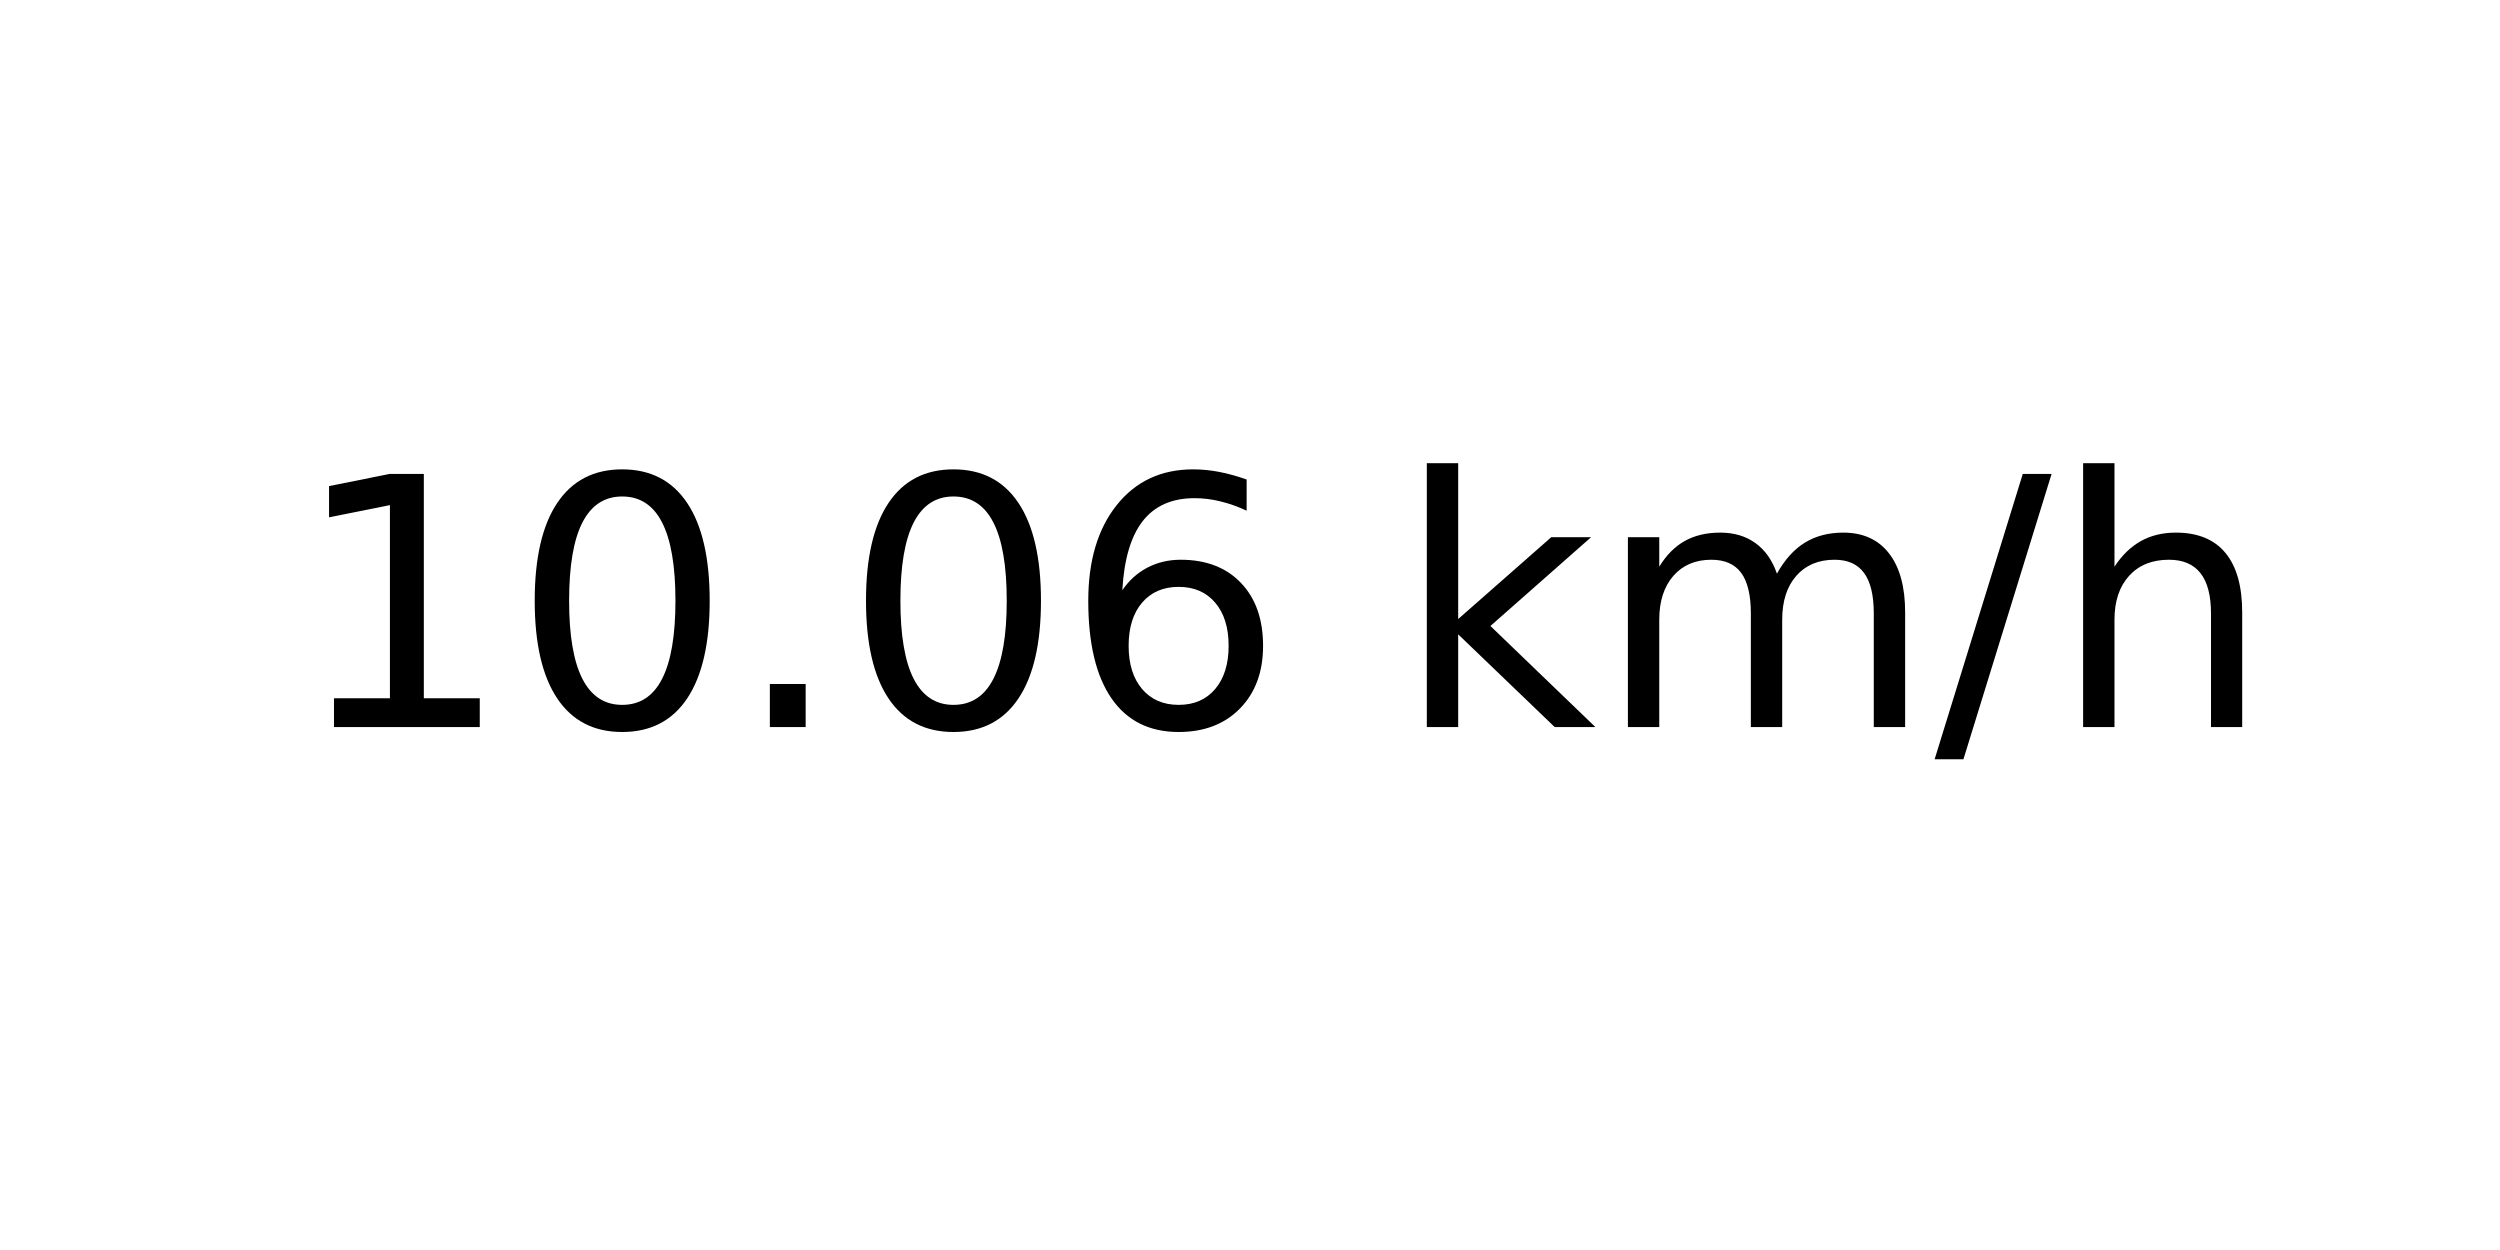
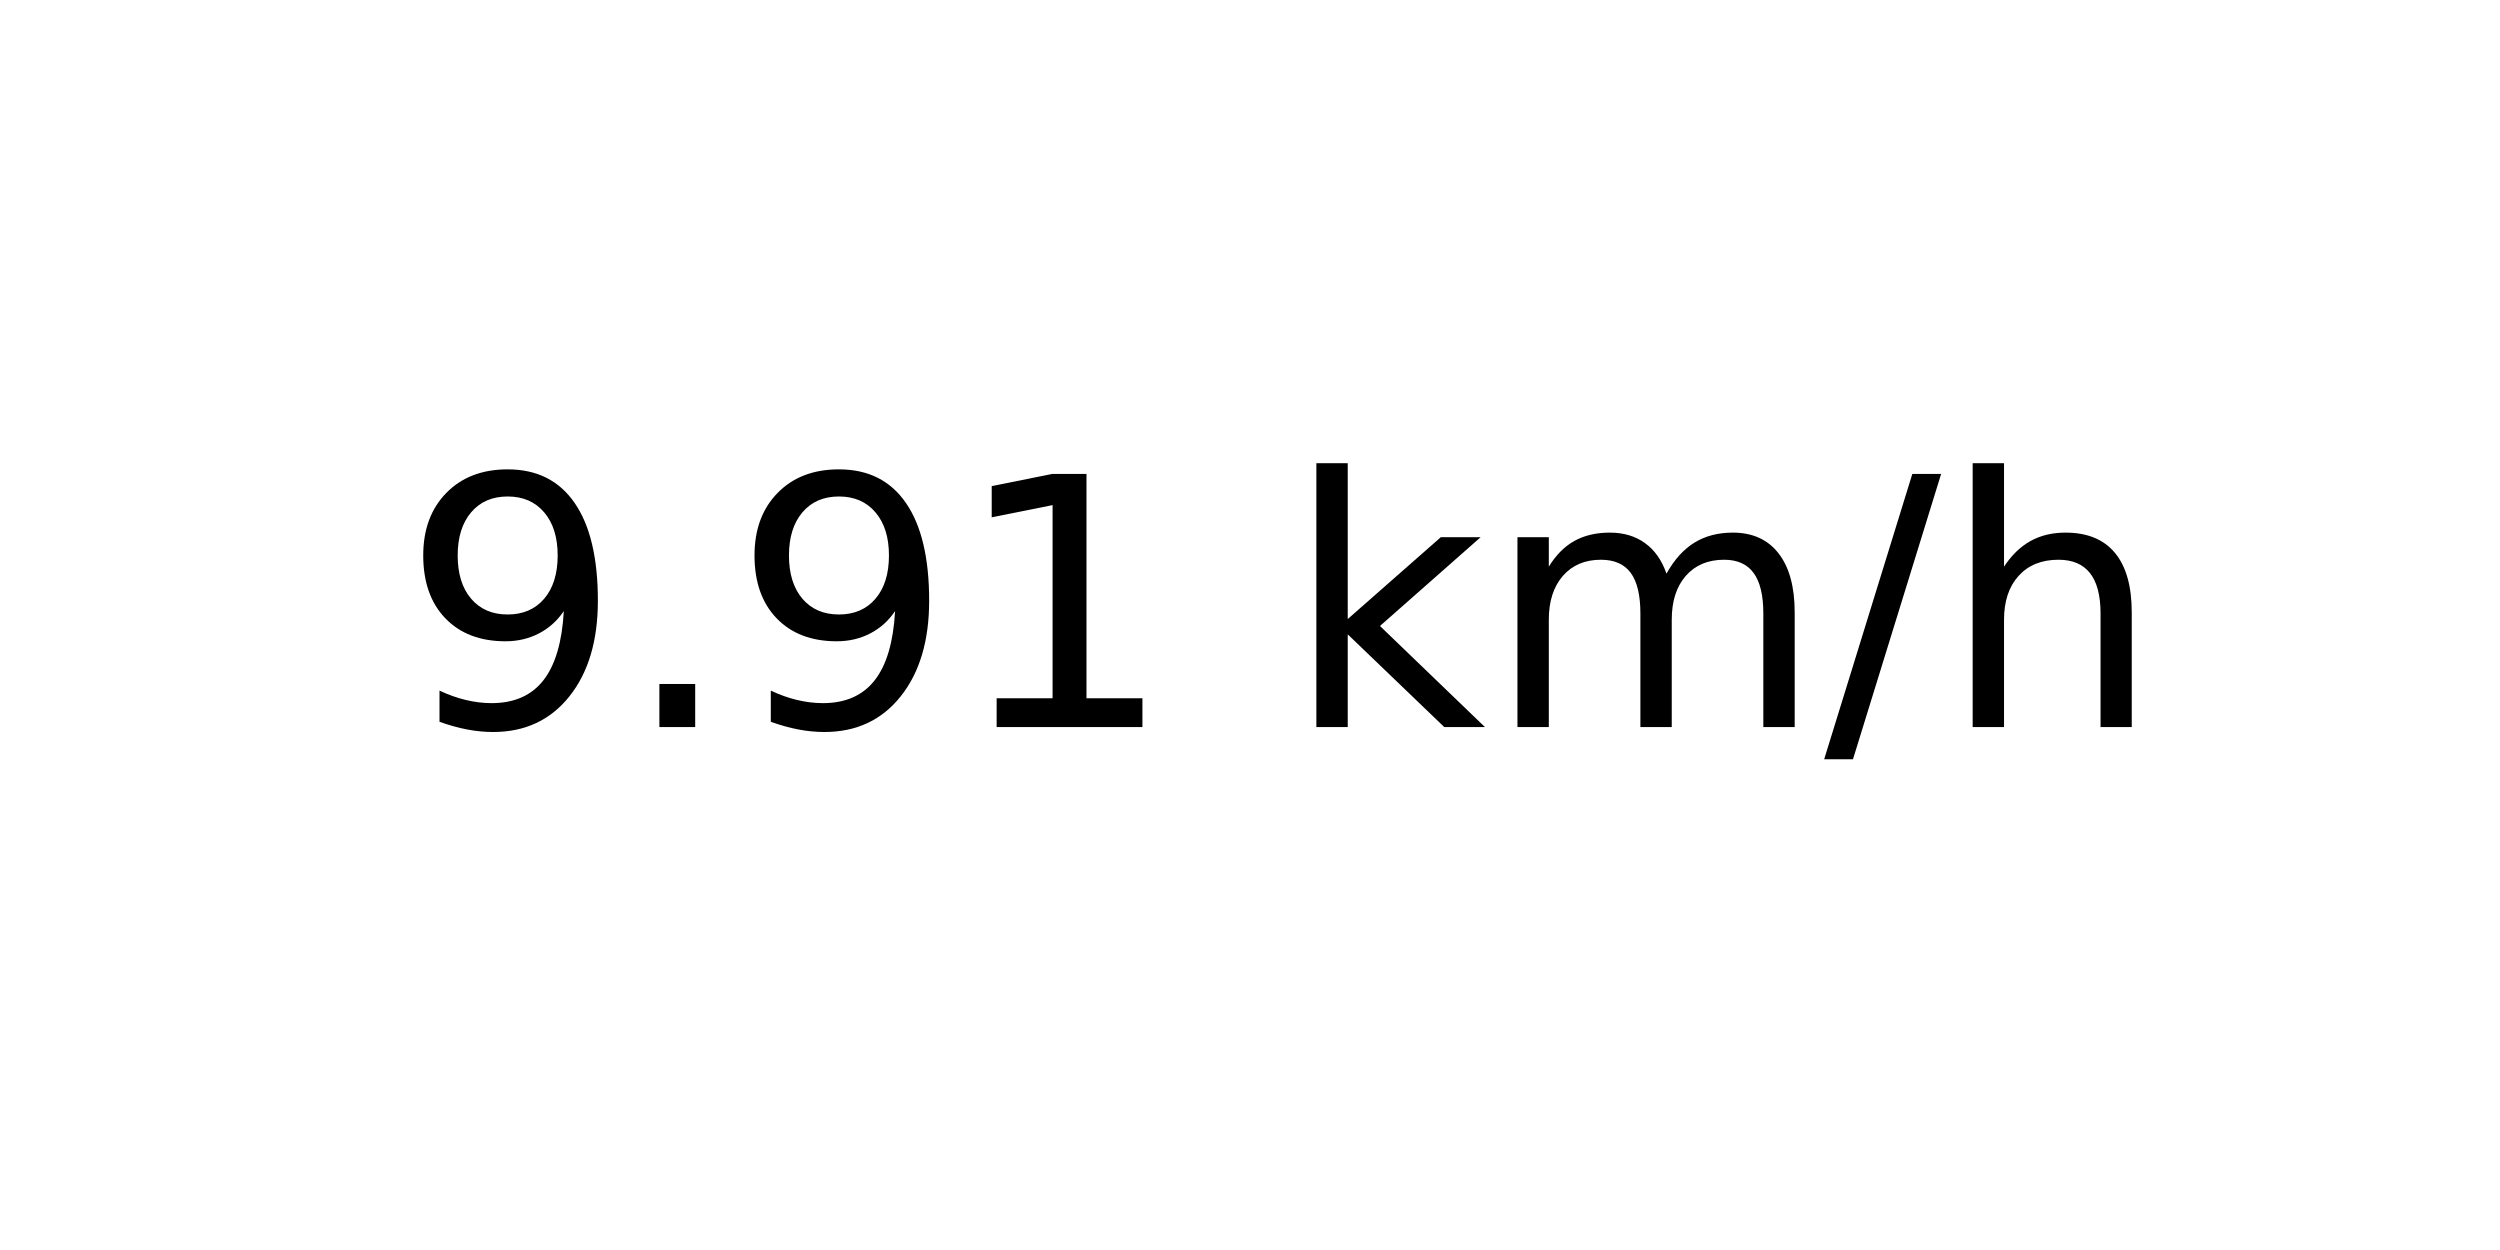
<svg xmlns="http://www.w3.org/2000/svg" xmlns:xlink="http://www.w3.org/1999/xlink" width="72pt" height="36pt" viewBox="0 0 72 36" version="1.1">
  <defs>
    <style type="text/css">*{stroke-linejoin: round; stroke-linecap: butt}</style>
  </defs>
  <g id="figure_1">
    <g id="axes_1">
      <g id="text_1">
-         <g transform="translate(8.378125 20.93937) scale(0.1 -0.1)">
+         <g transform="translate(11.55937 20.93937) scale(0.1 -0.1)">
          <defs>
+             <path id="DejaVuSans-39" d="M 703 97  L 703 672  Q 941 559 1184 500  Q 1428 441 1663 441  Q 2288 441 2617 861  Q 2947 1281 2994 2138  Q 2813 1869 2534 1725  Q 2256 1581 1919 1581  Q 1219 1581 811 2004  Q 403 2428 403 3163  Q 403 3881 828 4315  Q 1253 4750 1959 4750  Q 2769 4750 3195 4129  Q 3622 3509 3622 2328  Q 3622 1225 3098 567  Q 2575 -91 1691 -91  Q 1453 -91 1209 -44  Q 966 3 703 97  z M 1959 2075  Q 2384 2075 2632 2365  Q 2881 2656 2881 3163  Q 2881 3666 2632 3958  Q 2384 4250 1959 4250  Q 1534 4250 1286 3958  Q 1038 3666 1038 3163  Q 1038 2656 1286 2365  Q 1534 2075 1959 2075  z " transform="scale(0.015625)" />
+             <path id="DejaVuSans-2e" d="M 684 794  L 1344 794  L 1344 0  L 684 0  L 684 794  z " transform="scale(0.015625)" />
            <path id="DejaVuSans-31" d="M 794 531  L 1825 531  L 1825 4091  L 703 3866  L 703 4441  L 1819 4666  L 2450 4666  L 2450 531  L 3481 531  L 3481 0  L 794 0  L 794 531  z " transform="scale(0.015625)" />
-             <path id="DejaVuSans-30" d="M 2034 4250  Q 1547 4250 1301 3770  Q 1056 3291 1056 2328  Q 1056 1369 1301 889  Q 1547 409 2034 409  Q 2525 409 2770 889  Q 3016 1369 3016 2328  Q 3016 3291 2770 3770  Q 2525 4250 2034 4250  z M 2034 4750  Q 2819 4750 3233 4129  Q 3647 3509 3647 2328  Q 3647 1150 3233 529  Q 2819 -91 2034 -91  Q 1250 -91 836 529  Q 422 1150 422 2328  Q 422 3509 836 4129  Q 1250 4750 2034 4750  z " transform="scale(0.015625)" />
-             <path id="DejaVuSans-2e" d="M 684 794  L 1344 794  L 1344 0  L 684 0  L 684 794  z " transform="scale(0.015625)" />
-             <path id="DejaVuSans-36" d="M 2113 2584  Q 1688 2584 1439 2293  Q 1191 2003 1191 1497  Q 1191 994 1439 701  Q 1688 409 2113 409  Q 2538 409 2786 701  Q 3034 994 3034 1497  Q 3034 2003 2786 2293  Q 2538 2584 2113 2584  z M 3366 4563  L 3366 3988  Q 3128 4100 2886 4159  Q 2644 4219 2406 4219  Q 1781 4219 1451 3797  Q 1122 3375 1075 2522  Q 1259 2794 1537 2939  Q 1816 3084 2150 3084  Q 2853 3084 3261 2657  Q 3669 2231 3669 1497  Q 3669 778 3244 343  Q 2819 -91 2113 -91  Q 1303 -91 875 529  Q 447 1150 447 2328  Q 447 3434 972 4092  Q 1497 4750 2381 4750  Q 2619 4750 2861 4703  Q 3103 4656 3366 4563  z " transform="scale(0.015625)" />
            <path id="DejaVuSans-20" transform="scale(0.015625)" />
            <path id="DejaVuSans-6b" d="M 581 4863  L 1159 4863  L 1159 1991  L 2875 3500  L 3609 3500  L 1753 1863  L 3688 0  L 2938 0  L 1159 1709  L 1159 0  L 581 0  L 581 4863  z " transform="scale(0.015625)" />
            <path id="DejaVuSans-6d" d="M 3328 2828  Q 3544 3216 3844 3400  Q 4144 3584 4550 3584  Q 5097 3584 5394 3201  Q 5691 2819 5691 2113  L 5691 0  L 5113 0  L 5113 2094  Q 5113 2597 4934 2840  Q 4756 3084 4391 3084  Q 3944 3084 3684 2787  Q 3425 2491 3425 1978  L 3425 0  L 2847 0  L 2847 2094  Q 2847 2600 2669 2842  Q 2491 3084 2119 3084  Q 1678 3084 1418 2786  Q 1159 2488 1159 1978  L 1159 0  L 581 0  L 581 3500  L 1159 3500  L 1159 2956  Q 1356 3278 1631 3431  Q 1906 3584 2284 3584  Q 2666 3584 2933 3390  Q 3200 3197 3328 2828  z " transform="scale(0.015625)" />
            <path id="DejaVuSans-2f" d="M 1625 4666  L 2156 4666  L 531 -594  L 0 -594  L 1625 4666  z " transform="scale(0.015625)" />
            <path id="DejaVuSans-68" d="M 3513 2113  L 3513 0  L 2938 0  L 2938 2094  Q 2938 2591 2744 2837  Q 2550 3084 2163 3084  Q 1697 3084 1428 2787  Q 1159 2491 1159 1978  L 1159 0  L 581 0  L 581 4863  L 1159 4863  L 1159 2956  Q 1366 3272 1645 3428  Q 1925 3584 2291 3584  Q 2894 3584 3203 3211  Q 3513 2838 3513 2113  z " transform="scale(0.015625)" />
          </defs>
-           <use xlink:href="#DejaVuSans-31" />
-           <use xlink:href="#DejaVuSans-30" x="63.623" />
-           <use xlink:href="#DejaVuSans-2e" x="127.246" />
-           <use xlink:href="#DejaVuSans-30" x="159.033" />
-           <use xlink:href="#DejaVuSans-36" x="222.656" />
-           <use xlink:href="#DejaVuSans-20" x="286.279" />
-           <use xlink:href="#DejaVuSans-6b" x="318.066" />
-           <use xlink:href="#DejaVuSans-6d" x="375.977" />
-           <use xlink:href="#DejaVuSans-2f" x="473.389" />
-           <use xlink:href="#DejaVuSans-68" x="507.08" />
+           <use xlink:href="#DejaVuSans-39" />
+           <use xlink:href="#DejaVuSans-2e" x="63.623" />
+           <use xlink:href="#DejaVuSans-39" x="95.41" />
+           <use xlink:href="#DejaVuSans-31" x="159.033" />
+           <use xlink:href="#DejaVuSans-20" x="222.656" />
+           <use xlink:href="#DejaVuSans-6b" x="254.443" />
+           <use xlink:href="#DejaVuSans-6d" x="312.354" />
+           <use xlink:href="#DejaVuSans-2f" x="409.766" />
+           <use xlink:href="#DejaVuSans-68" x="443.457" />
        </g>
      </g>
    </g>
  </g>
</svg>
